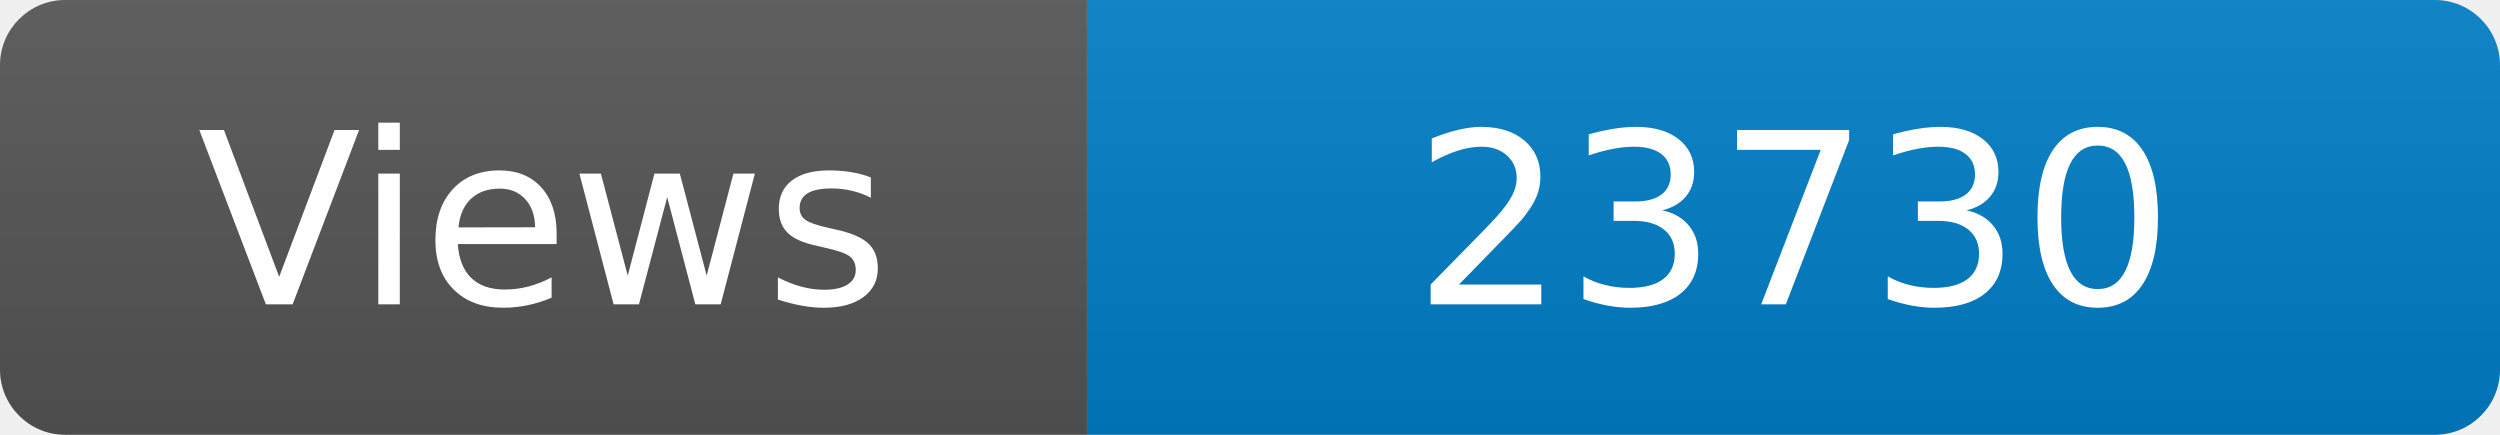
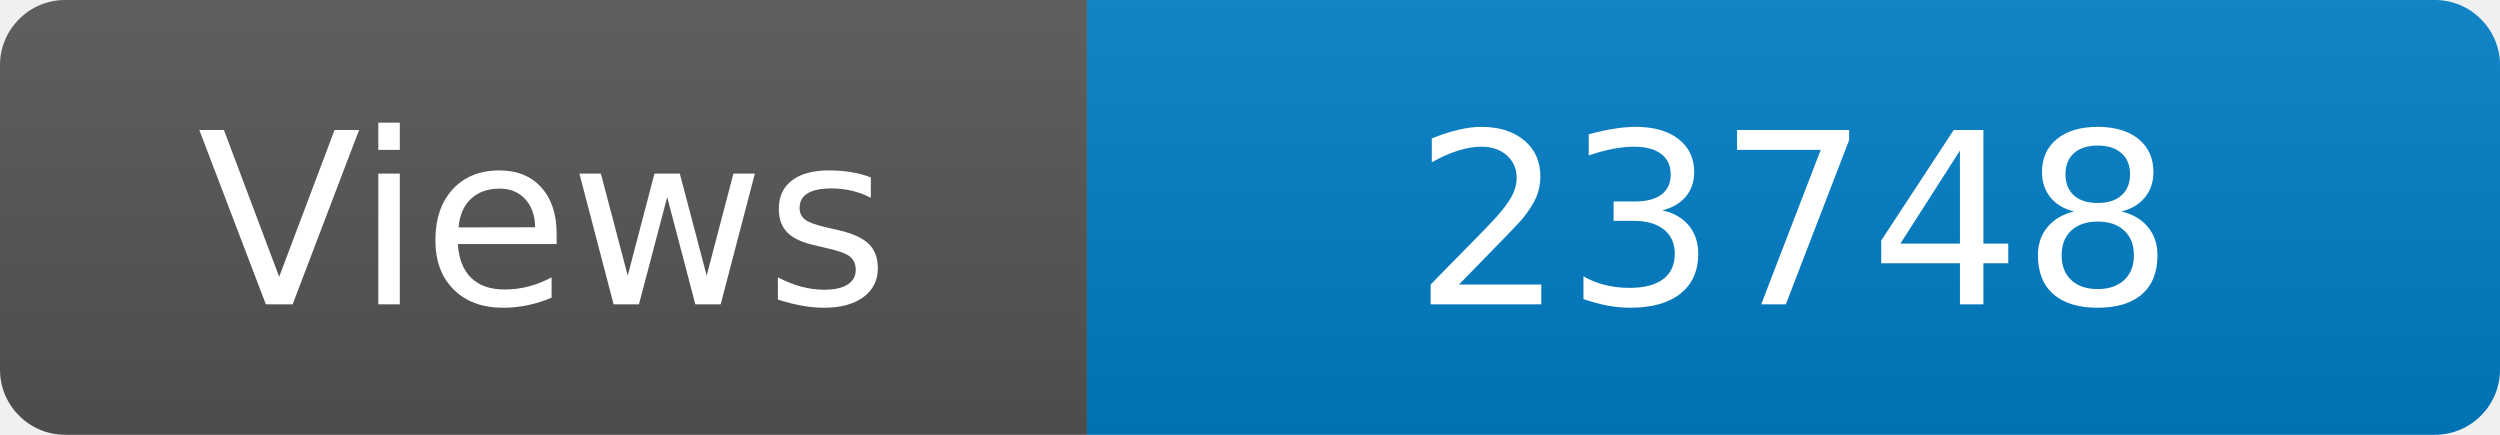
<svg xmlns="http://www.w3.org/2000/svg" width="115" height="20" role="img" aria-label="Maintained?: yes">
  <linearGradient id="s" x2="0" y2="100%">
    <stop offset="0" stop-color="#bbb" stop-opacity=".1" />
    <stop offset="1" stop-opacity=".1" />
  </linearGradient>
  <clipPath id="r">
    <rect width="115" height="20" rx="3" fill="#fff" />
  </clipPath>
  <g clip-path="url(#r)">
    <rect width="50" height="20" fill="#555" />
    <rect x="50" width="160" height="20" fill="#007ec6" />
    <rect width="115" height="20" fill="url(#s)" />
  </g>
  <g fill="#fff" text-anchor="middle" font-family="Verdana,Geneva,DejaVu Sans,sans-serif" font-size="110">
    <text x="250" y="140" transform="scale(.1)" fill="#fff">Views</text>
-     <text x="825" y="140" transform="scale(.1)" fill="#fff">23730</text>
+     <text x="825" y="140" transform="scale(.1)" fill="#fff">23748</text>
  </g>
</svg>
